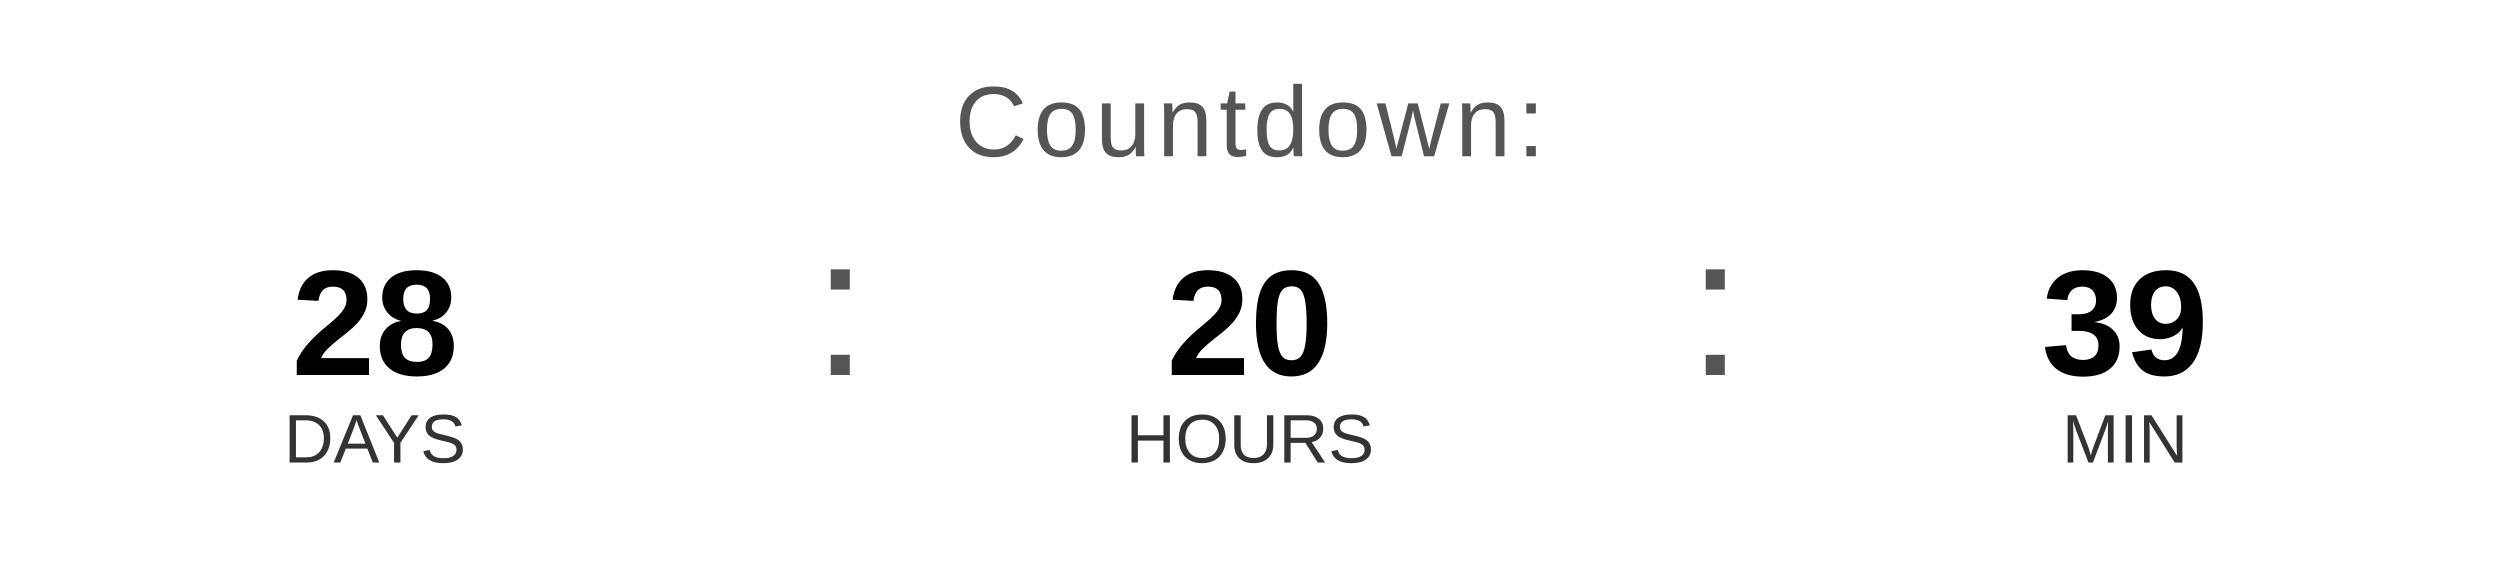
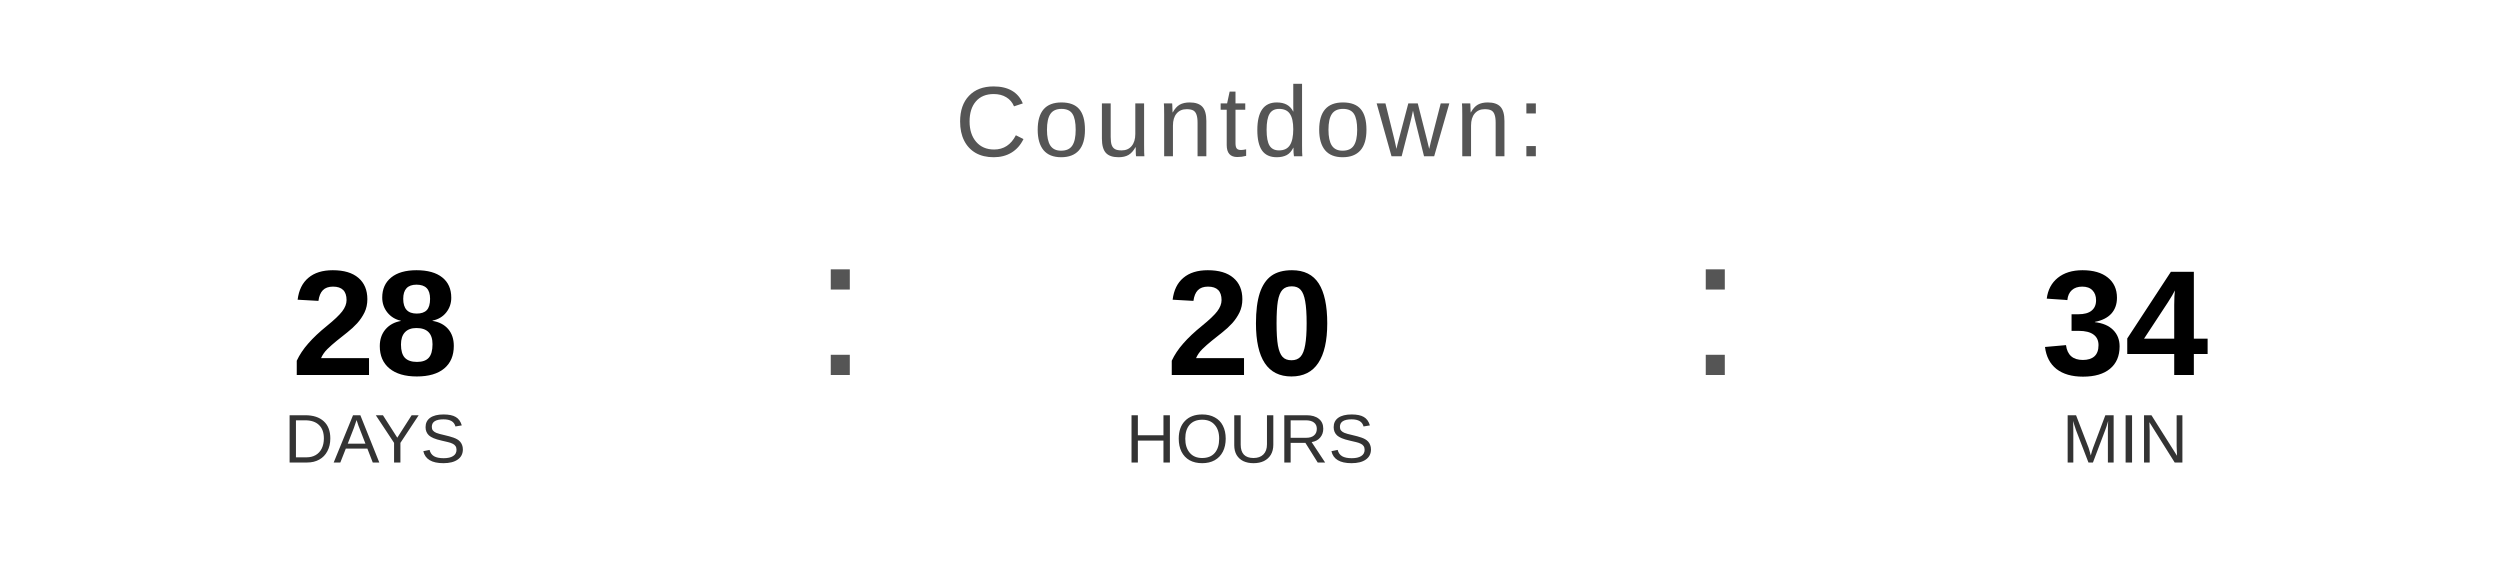
<svg xmlns="http://www.w3.org/2000/svg" width="400" height="90" viewBox="0 0 400 90">
  <text x="200" y="25" font-family="Arial, Helvetica, sans-serif" font-size="16" fill="#555555" text-anchor="middle" letter-spacing="1">
    Countdown:
  </text>
  <text x="60" y="60" font-family="Arial, Helvetica, sans-serif" font-size="24" font-weight="bold" fill="#000000" text-anchor="middle">28</text>
  <text x="60" y="74" font-family="Arial, Helvetica, sans-serif" font-size="11" fill="#333333" text-anchor="middle">DAYS</text>
  <text x="130" y="60" font-family="Arial, sans-serif" font-size="32" fill="#555555">:</text>
  <text x="200" y="60" font-family="Arial, Helvetica, sans-serif" font-size="24" font-weight="bold" fill="#000000" text-anchor="middle">20</text>
  <text x="200" y="74" font-family="Arial, Helvetica, sans-serif" font-size="11" fill="#333333" text-anchor="middle">HOURS</text>
  <text x="270" y="60" font-family="Arial, sans-serif" font-size="32" fill="#555555">:</text>
-   <text x="340" y="60" font-family="Arial, Helvetica, sans-serif" font-size="24" font-weight="bold" fill="#000000" text-anchor="middle">39</text>
+   <text x="340" y="60" font-family="Arial, Helvetica, sans-serif" font-size="24" font-weight="bold" fill="#000000" text-anchor="middle">34</text>
  <text x="340" y="74" font-family="Arial, Helvetica, sans-serif" font-size="11" fill="#333333" text-anchor="middle">MIN</text>
</svg>
